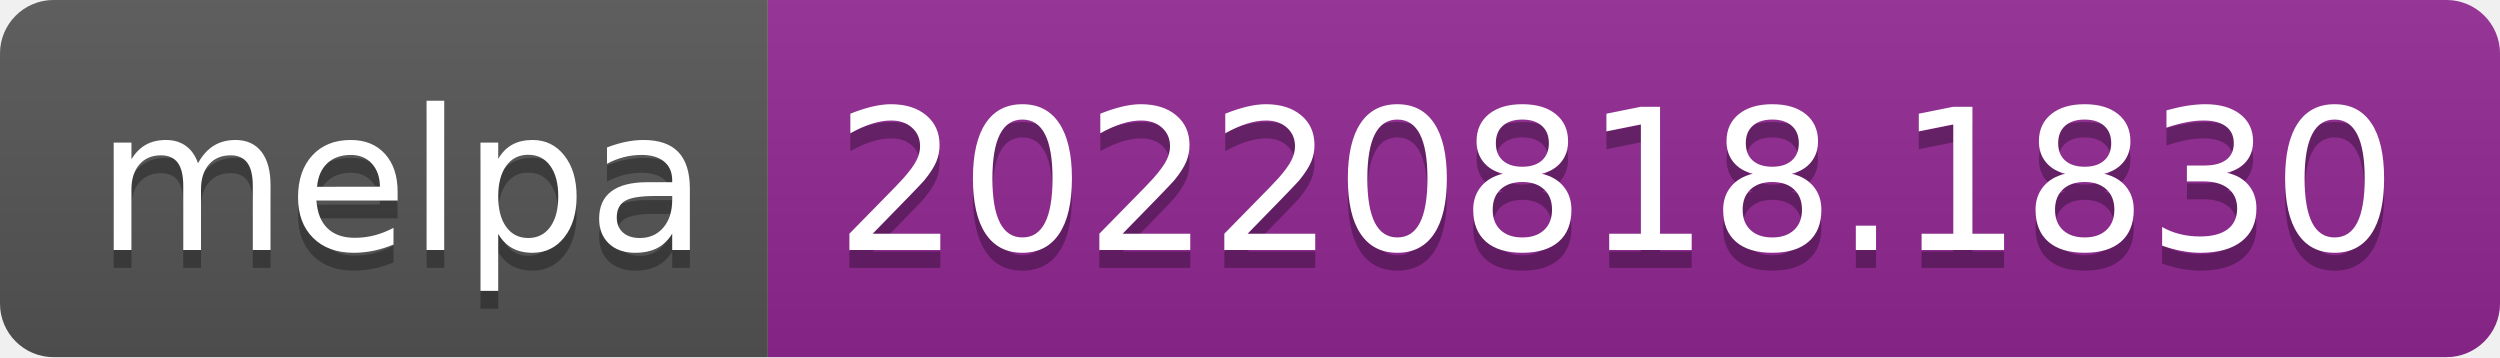
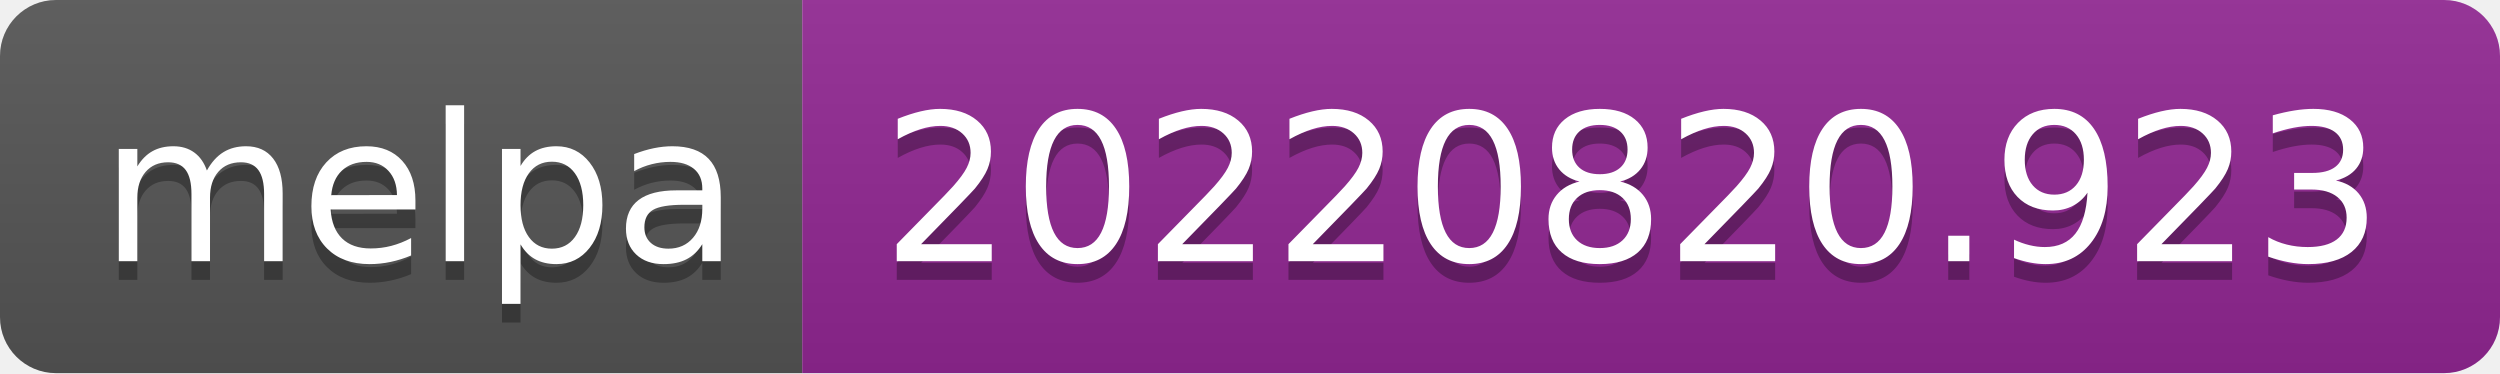
- <svg xmlns="http://www.w3.org/2000/svg" width="140" height="20" role="img" aria-label="melpa: 20220818.1830">
+ <svg xmlns="http://www.w3.org/2000/svg" width="134" height="20" role="img" aria-label="melpa: 20220820.923">
  <linearGradient id="s" x2="0" y2="100%">
    <stop offset="0" stop-color="#bbb" stop-opacity=".1" />
    <stop offset="1" stop-opacity=".1" />
  </linearGradient>
  <clipPath id="r">
-     <rect width="140" height="20" rx="3" fill="#fff" />
+     <rect width="134" height="20" rx="3" fill="#fff" />
  </clipPath>
  <g clip-path="url(#r)">
    <rect width="43" height="20" fill="#555" />
-     <rect x="43" width="97" height="20" fill="#922793" />
-     <rect width="140" height="20" fill="url(#s)" />
+     <rect x="43" width="91" height="20" fill="#922793" />
+     <rect width="134" height="20" fill="url(#s)" />
  </g>
  <g fill="#fff" text-anchor="middle" font-family="Verdana,Geneva,DejaVu Sans,sans-serif" text-rendering="geometricPrecision" font-size="110">
    <text aria-hidden="true" x="225" y="150" fill="#010101" fill-opacity=".3" transform="scale(.1)" textLength="330">melpa</text>
    <text x="225" y="140" transform="scale(.1)" fill="#fff" textLength="330">melpa</text>
-     <text aria-hidden="true" x="905" y="150" fill="#010101" fill-opacity=".3" transform="scale(.1)" textLength="870">20220818.1830</text>
-     <text x="905" y="140" transform="scale(.1)" fill="#fff" textLength="870">20220818.1830</text>
+     <text aria-hidden="true" x="875" y="150" fill="#010101" fill-opacity=".3" transform="scale(.1)" textLength="810">20220820.923</text>
+     <text x="875" y="140" transform="scale(.1)" fill="#fff" textLength="810">20220820.923</text>
  </g>
</svg>
